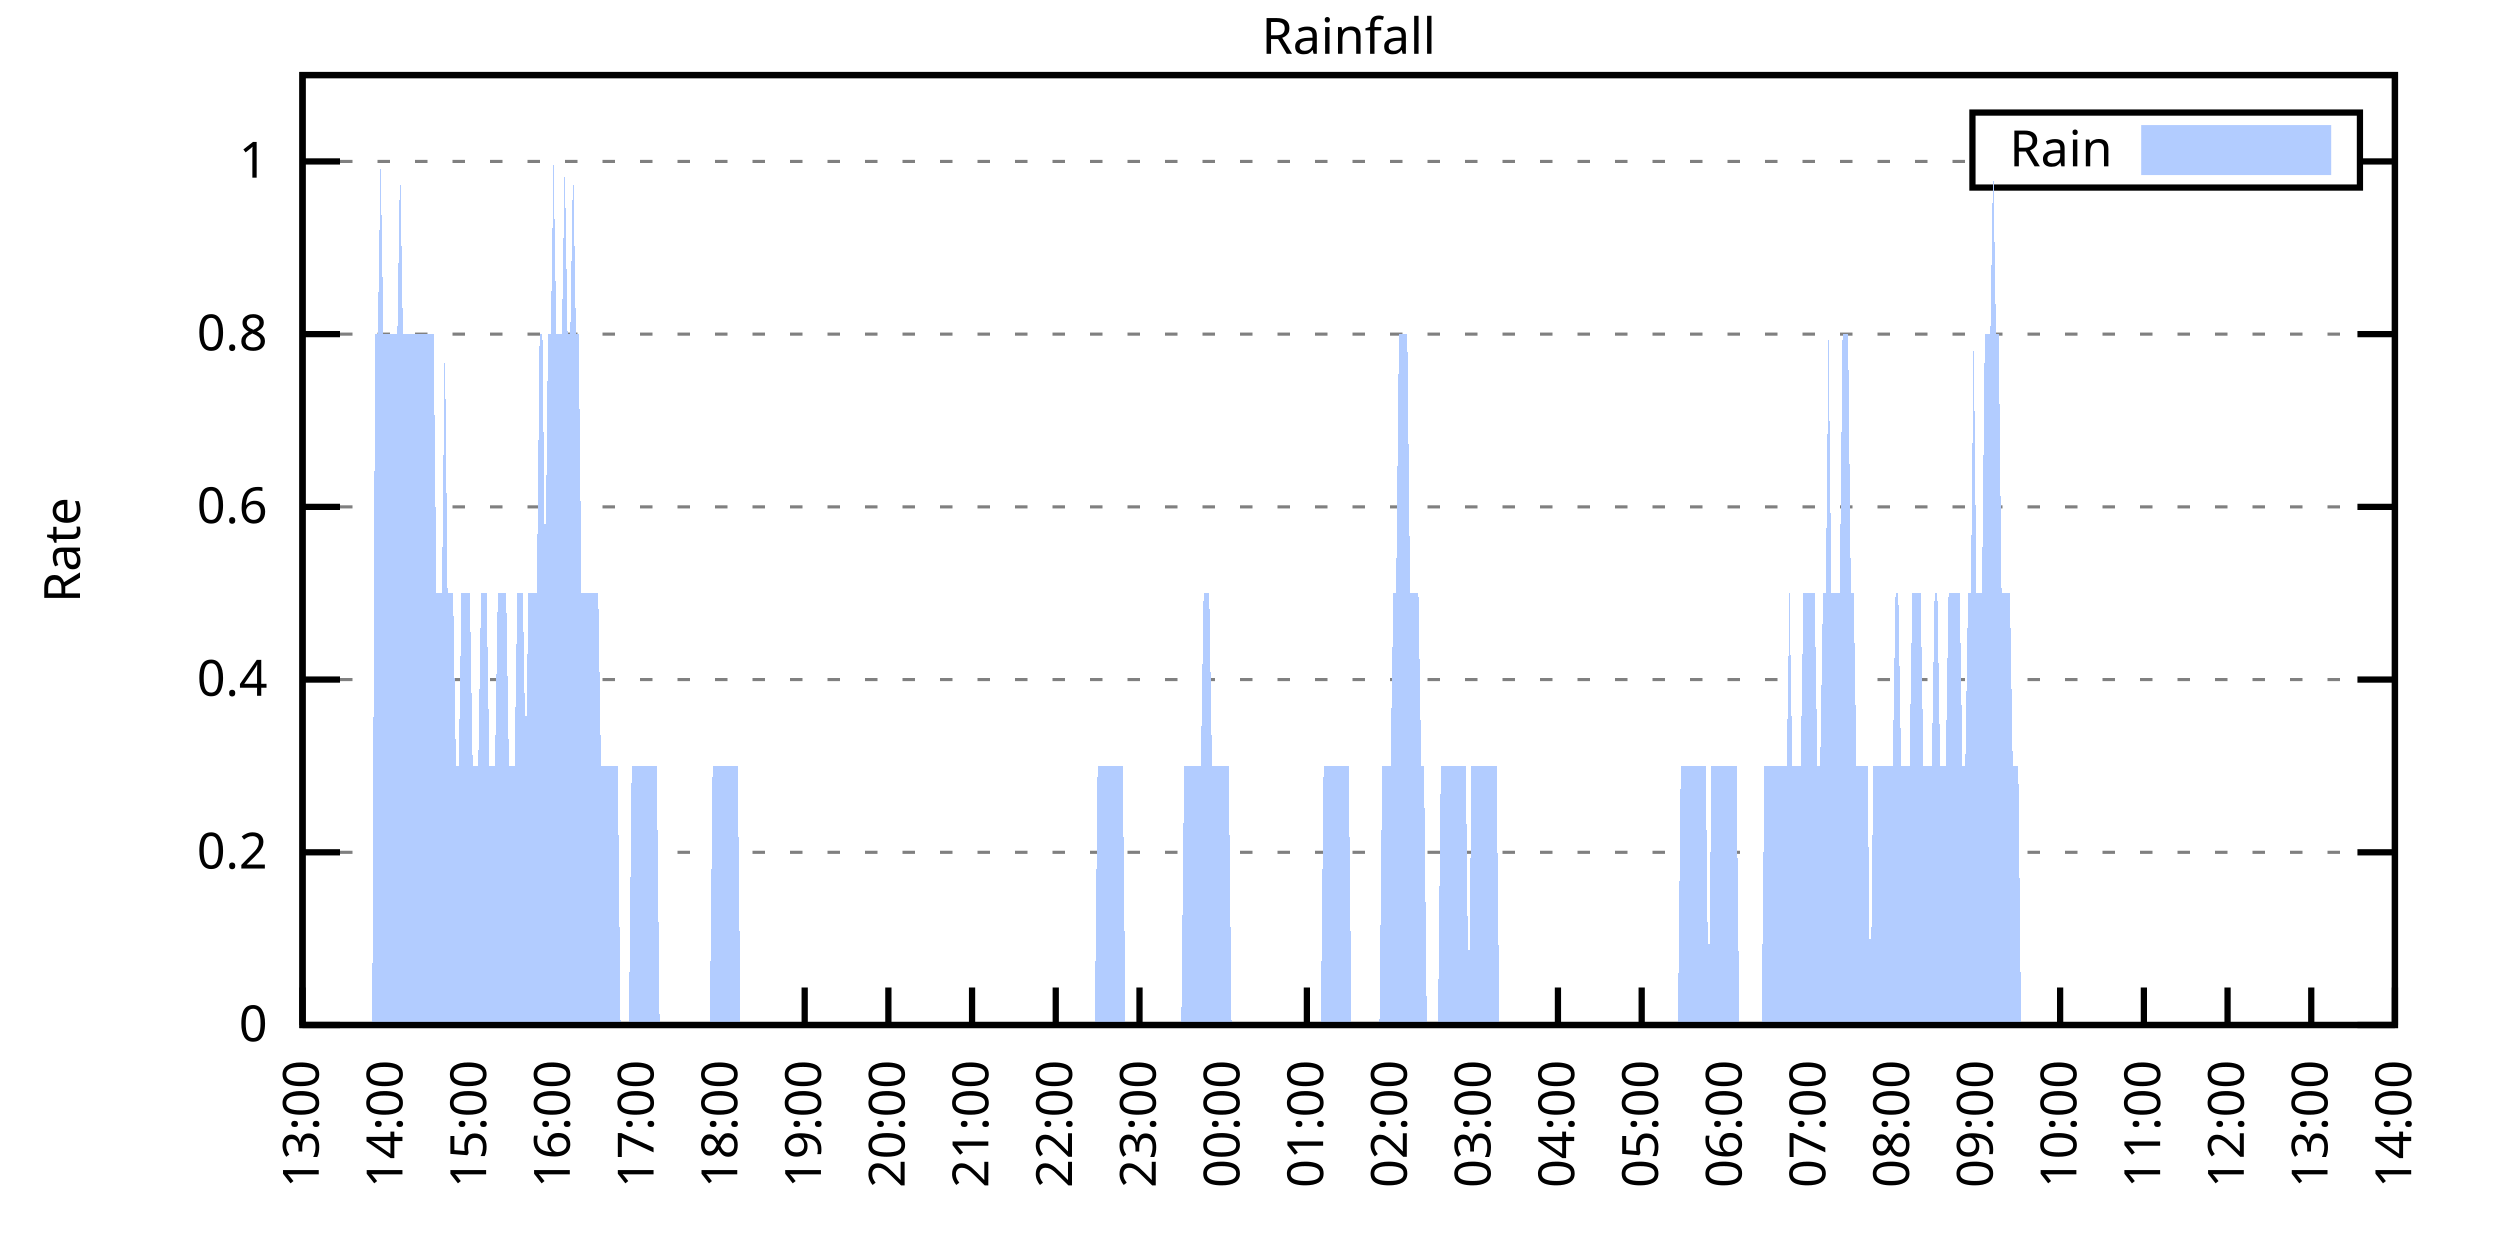
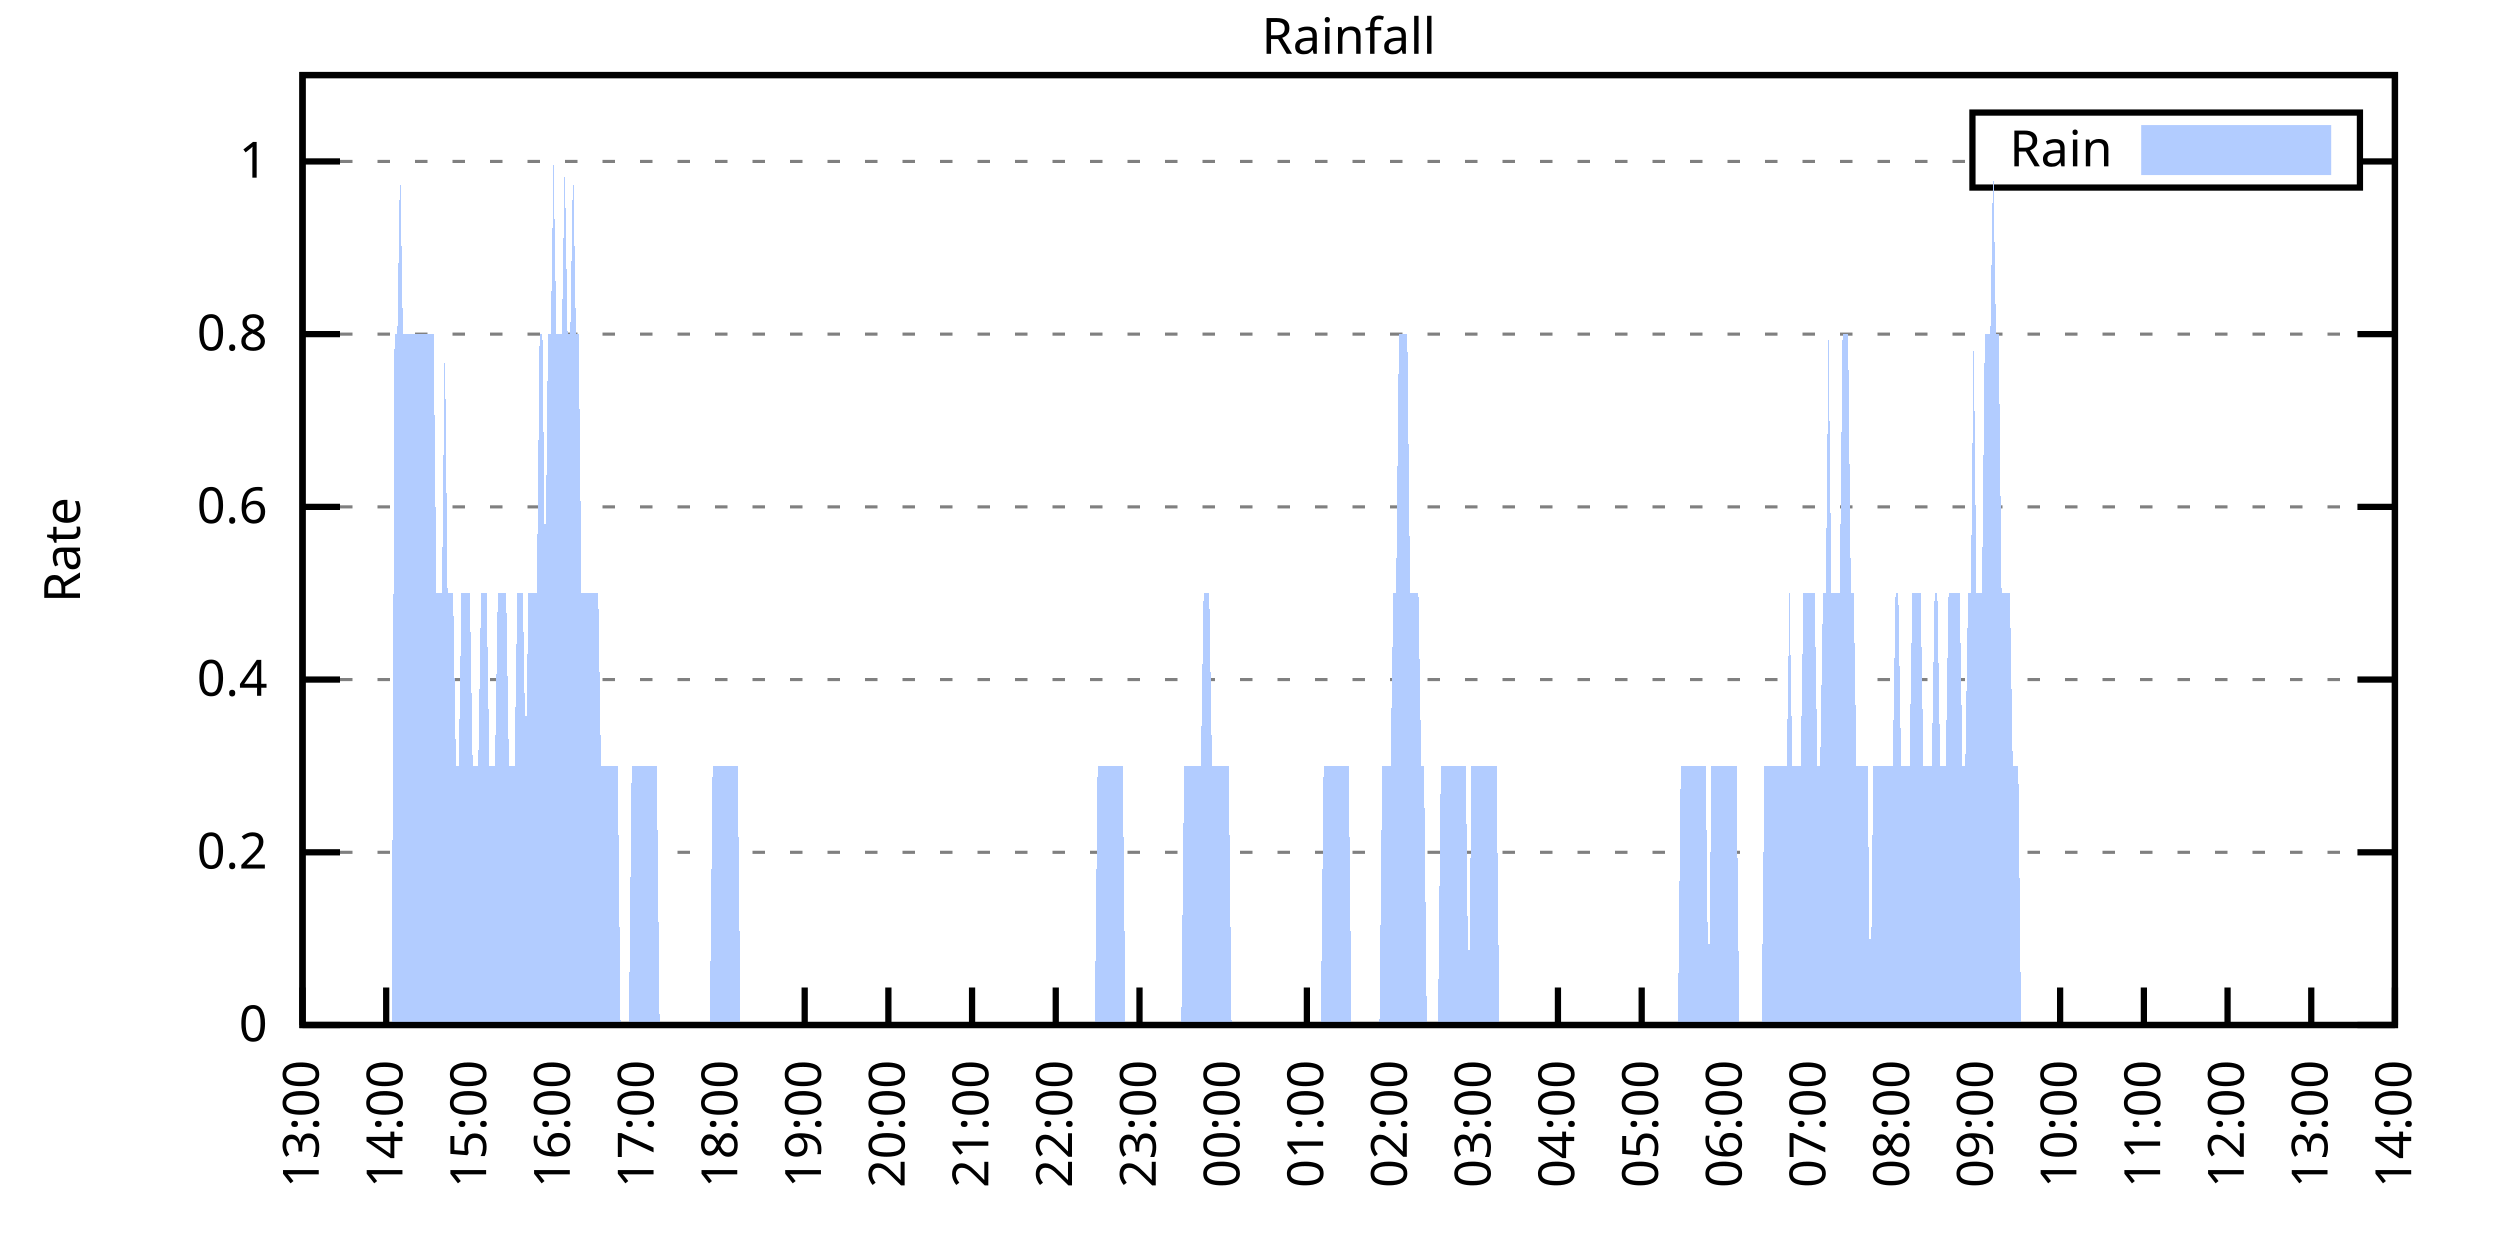
<svg xmlns="http://www.w3.org/2000/svg" xmlns:xlink="http://www.w3.org/1999/xlink" width="400" height="200" viewBox="0 0 400 200">
  <g id="gnuplot_canvas">
    <rect x="0" y="0" width="400" height="200" fill="none" />
    <defs>
      <circle id="gpDot" r="0.5" stroke-width="0.5" stroke="currentColor" />
      <path id="gpPt0" stroke-width="0.333" stroke="currentColor" d="M-1,0 h2 M0,-1 v2" />
      <path id="gpPt1" stroke-width="0.333" stroke="currentColor" d="M-1,-1 L1,1 M1,-1 L-1,1" />
      <path id="gpPt2" stroke-width="0.333" stroke="currentColor" d="M-1,0 L1,0 M0,-1 L0,1 M-1,-1 L1,1 M-1,1 L1,-1" />
      <rect id="gpPt3" stroke-width="0.333" stroke="currentColor" x="-1" y="-1" width="2" height="2" />
      <rect id="gpPt4" stroke-width="0.333" stroke="currentColor" fill="currentColor" x="-1" y="-1" width="2" height="2" />
      <circle id="gpPt5" stroke-width="0.333" stroke="currentColor" cx="0" cy="0" r="1" />
      <use xlink:href="#gpPt5" id="gpPt6" fill="currentColor" stroke="none" />
      <path id="gpPt7" stroke-width="0.333" stroke="currentColor" d="M0,-1.33 L-1.33,0.67 L1.33,0.67 z" />
      <use xlink:href="#gpPt7" id="gpPt8" fill="currentColor" stroke="none" />
      <use xlink:href="#gpPt7" id="gpPt9" stroke="currentColor" transform="rotate(180)" />
      <use xlink:href="#gpPt9" id="gpPt10" fill="currentColor" stroke="none" />
      <use xlink:href="#gpPt3" id="gpPt11" stroke="currentColor" transform="rotate(45)" />
      <use xlink:href="#gpPt11" id="gpPt12" fill="currentColor" stroke="none" />
      <path id="gpPt13" stroke-width="0.333" stroke="currentColor" d="M0,1.330 L1.265,0.411 L0.782,-1.067 L-0.782,-1.076 L-1.265,0.411 z" />
      <use xlink:href="#gpPt13" id="gpPt14" fill="currentColor" stroke="none" />
      <filter id="textbox" filterUnits="objectBoundingBox" x="0" y="0" height="1" width="1">
        <feFlood flood-color="white" flood-opacity="1" result="bgnd" />
        <feComposite in="SourceGraphic" in2="bgnd" operator="atop" />
      </filter>
      <filter id="greybox" filterUnits="objectBoundingBox" x="0" y="0" height="1" width="1">
        <feFlood flood-color="lightgrey" flood-opacity="1" result="grey" />
        <feComposite in="SourceGraphic" in2="grey" operator="atop" />
      </filter>
    </defs>
    <g fill="none" color="white" stroke="currentColor" stroke-width="1.00" stroke-linecap="butt" stroke-linejoin="miter">
</g>
    <g fill="none" color="black" stroke="currentColor" stroke-width="1.00" stroke-linecap="butt" stroke-linejoin="miter">
      <g stroke="none" shape-rendering="crispEdges">
        <polygon fill="rgb(255, 255, 255)" points="48.40,164.00 383.18,164.00 383.18,12.02 48.40,12.02 " />
      </g>
    </g>
    <g fill="none" color="black" stroke="currentColor" stroke-width="1.00" stroke-linecap="butt" stroke-linejoin="miter">
</g>
    <g fill="none" color="black" stroke="black" stroke-width="0.50" stroke-linecap="butt" stroke-linejoin="miter">
</g>
    <g fill="none" color="gray" stroke="currentColor" stroke-width="0.50" stroke-linecap="butt" stroke-linejoin="miter">
      <path stroke="gray" stroke-dasharray="2,4" class="gridline" d="M48.40,164.00 L383.19,164.00  " />
    </g>
    <g fill="none" color="gray" stroke="gray" stroke-width="1.00" stroke-linecap="butt" stroke-linejoin="miter">
</g>
    <g fill="none" color="black" stroke="currentColor" stroke-width="1.00" stroke-linecap="butt" stroke-linejoin="miter">
      <path stroke="black" d="M48.40,164.00 L54.40,164.00 M383.19,164.00 L377.19,164.00  " />
      <g transform="translate(42.80,166.60)" stroke="none" fill="black" font-family="Sans" font-size="8.00" text-anchor="end">
        <text>
          <tspan font-family="Sans"> 0</tspan>
        </text>
      </g>
    </g>
    <g fill="none" color="black" stroke="currentColor" stroke-width="1.00" stroke-linecap="butt" stroke-linejoin="miter">
</g>
    <g fill="none" color="black" stroke="black" stroke-width="0.50" stroke-linecap="butt" stroke-linejoin="miter">
</g>
    <g fill="none" color="gray" stroke="currentColor" stroke-width="0.50" stroke-linecap="butt" stroke-linejoin="miter">
      <path stroke="gray" stroke-dasharray="2,4" class="gridline" d="M48.40,136.37 L383.19,136.37  " />
    </g>
    <g fill="none" color="gray" stroke="gray" stroke-width="1.00" stroke-linecap="butt" stroke-linejoin="miter">
</g>
    <g fill="none" color="black" stroke="currentColor" stroke-width="1.00" stroke-linecap="butt" stroke-linejoin="miter">
      <path stroke="black" d="M48.40,136.37 L54.40,136.37 M383.19,136.37 L377.19,136.37  " />
      <g transform="translate(42.80,138.97)" stroke="none" fill="black" font-family="Sans" font-size="8.00" text-anchor="end">
        <text>
          <tspan font-family="Sans"> 0.2</tspan>
        </text>
      </g>
    </g>
    <g fill="none" color="black" stroke="currentColor" stroke-width="1.00" stroke-linecap="butt" stroke-linejoin="miter">
</g>
    <g fill="none" color="black" stroke="black" stroke-width="0.50" stroke-linecap="butt" stroke-linejoin="miter">
</g>
    <g fill="none" color="gray" stroke="currentColor" stroke-width="0.50" stroke-linecap="butt" stroke-linejoin="miter">
      <path stroke="gray" stroke-dasharray="2,4" class="gridline" d="M48.40,108.73 L383.19,108.73  " />
    </g>
    <g fill="none" color="gray" stroke="gray" stroke-width="1.00" stroke-linecap="butt" stroke-linejoin="miter">
</g>
    <g fill="none" color="black" stroke="currentColor" stroke-width="1.00" stroke-linecap="butt" stroke-linejoin="miter">
      <path stroke="black" d="M48.40,108.73 L54.40,108.73 M383.19,108.73 L377.19,108.73  " />
      <g transform="translate(42.80,111.33)" stroke="none" fill="black" font-family="Sans" font-size="8.00" text-anchor="end">
        <text>
          <tspan font-family="Sans"> 0.4</tspan>
        </text>
      </g>
    </g>
    <g fill="none" color="black" stroke="currentColor" stroke-width="1.00" stroke-linecap="butt" stroke-linejoin="miter">
</g>
    <g fill="none" color="black" stroke="black" stroke-width="0.50" stroke-linecap="butt" stroke-linejoin="miter">
</g>
    <g fill="none" color="gray" stroke="currentColor" stroke-width="0.50" stroke-linecap="butt" stroke-linejoin="miter">
      <path stroke="gray" stroke-dasharray="2,4" class="gridline" d="M48.40,81.10 L383.19,81.10  " />
    </g>
    <g fill="none" color="gray" stroke="gray" stroke-width="1.00" stroke-linecap="butt" stroke-linejoin="miter">
</g>
    <g fill="none" color="black" stroke="currentColor" stroke-width="1.00" stroke-linecap="butt" stroke-linejoin="miter">
      <path stroke="black" d="M48.40,81.10 L54.40,81.10 M383.19,81.10 L377.19,81.10  " />
      <g transform="translate(42.80,83.70)" stroke="none" fill="black" font-family="Sans" font-size="8.00" text-anchor="end">
        <text>
          <tspan font-family="Sans"> 0.6</tspan>
        </text>
      </g>
    </g>
    <g fill="none" color="black" stroke="currentColor" stroke-width="1.00" stroke-linecap="butt" stroke-linejoin="miter">
</g>
    <g fill="none" color="black" stroke="black" stroke-width="0.50" stroke-linecap="butt" stroke-linejoin="miter">
</g>
    <g fill="none" color="gray" stroke="currentColor" stroke-width="0.50" stroke-linecap="butt" stroke-linejoin="miter">
      <path stroke="gray" stroke-dasharray="2,4" class="gridline" d="M48.40,53.46 L383.19,53.46  " />
    </g>
    <g fill="none" color="gray" stroke="gray" stroke-width="1.00" stroke-linecap="butt" stroke-linejoin="miter">
</g>
    <g fill="none" color="black" stroke="currentColor" stroke-width="1.00" stroke-linecap="butt" stroke-linejoin="miter">
      <path stroke="black" d="M48.40,53.46 L54.40,53.46 M383.19,53.46 L377.19,53.46  " />
      <g transform="translate(42.80,56.06)" stroke="none" fill="black" font-family="Sans" font-size="8.00" text-anchor="end">
        <text>
          <tspan font-family="Sans"> 0.8</tspan>
        </text>
      </g>
    </g>
    <g fill="none" color="black" stroke="currentColor" stroke-width="1.00" stroke-linecap="butt" stroke-linejoin="miter">
</g>
    <g fill="none" color="black" stroke="black" stroke-width="0.50" stroke-linecap="butt" stroke-linejoin="miter">
</g>
    <g fill="none" color="gray" stroke="currentColor" stroke-width="0.50" stroke-linecap="butt" stroke-linejoin="miter">
      <path stroke="gray" stroke-dasharray="2,4" class="gridline" d="M48.40,25.83 L315.59,25.83 M377.59,25.83 L383.19,25.83  " />
    </g>
    <g fill="none" color="gray" stroke="gray" stroke-width="1.00" stroke-linecap="butt" stroke-linejoin="miter">
</g>
    <g fill="none" color="black" stroke="currentColor" stroke-width="1.00" stroke-linecap="butt" stroke-linejoin="miter">
      <path stroke="black" d="M48.40,25.83 L54.40,25.83 M383.19,25.83 L377.19,25.83  " />
      <g transform="translate(42.80,28.43)" stroke="none" fill="black" font-family="Sans" font-size="8.00" text-anchor="end">
        <text>
          <tspan font-family="Sans"> 1</tspan>
        </text>
      </g>
    </g>
    <g fill="none" color="black" stroke="currentColor" stroke-width="1.00" stroke-linecap="butt" stroke-linejoin="miter">
      <path stroke="black" d="M48.40,164.00 L48.40,158.00  " />
      <g transform="translate(51.00,169.60) rotate(270.00)" stroke="none" fill="black" font-family="Sans" font-size="8.00" text-anchor="end">
        <text>
          <tspan font-family="Sans">13:00</tspan>
        </text>
      </g>
    </g>
    <g fill="none" color="black" stroke="currentColor" stroke-width="1.00" stroke-linecap="butt" stroke-linejoin="miter">
      <path stroke="black" d="M61.79,164.00 L61.79,158.00  " />
      <g transform="translate(64.39,169.60) rotate(270.00)" stroke="none" fill="black" font-family="Sans" font-size="8.00" text-anchor="end">
        <text>
          <tspan font-family="Sans">14:00</tspan>
        </text>
      </g>
    </g>
    <g fill="none" color="black" stroke="currentColor" stroke-width="1.00" stroke-linecap="butt" stroke-linejoin="miter">
      <path stroke="black" d="M75.18,164.00 L75.18,158.00  " />
      <g transform="translate(77.78,169.60) rotate(270.00)" stroke="none" fill="black" font-family="Sans" font-size="8.00" text-anchor="end">
        <text>
          <tspan font-family="Sans">15:00</tspan>
        </text>
      </g>
    </g>
    <g fill="none" color="black" stroke="currentColor" stroke-width="1.00" stroke-linecap="butt" stroke-linejoin="miter">
      <path stroke="black" d="M88.57,164.00 L88.57,158.00  " />
      <g transform="translate(91.17,169.60) rotate(270.00)" stroke="none" fill="black" font-family="Sans" font-size="8.00" text-anchor="end">
        <text>
          <tspan font-family="Sans">16:00</tspan>
        </text>
      </g>
    </g>
    <g fill="none" color="black" stroke="currentColor" stroke-width="1.00" stroke-linecap="butt" stroke-linejoin="miter">
      <path stroke="black" d="M101.97,164.00 L101.97,158.00  " />
      <g transform="translate(104.57,169.60) rotate(270.00)" stroke="none" fill="black" font-family="Sans" font-size="8.00" text-anchor="end">
        <text>
          <tspan font-family="Sans">17:00</tspan>
        </text>
      </g>
    </g>
    <g fill="none" color="black" stroke="currentColor" stroke-width="1.00" stroke-linecap="butt" stroke-linejoin="miter">
      <path stroke="black" d="M115.36,164.00 L115.36,158.00  " />
      <g transform="translate(117.96,169.60) rotate(270.00)" stroke="none" fill="black" font-family="Sans" font-size="8.00" text-anchor="end">
        <text>
          <tspan font-family="Sans">18:00</tspan>
        </text>
      </g>
    </g>
    <g fill="none" color="black" stroke="currentColor" stroke-width="1.00" stroke-linecap="butt" stroke-linejoin="miter">
      <path stroke="black" d="M128.75,164.00 L128.75,158.00  " />
      <g transform="translate(131.35,169.60) rotate(270.00)" stroke="none" fill="black" font-family="Sans" font-size="8.00" text-anchor="end">
        <text>
          <tspan font-family="Sans">19:00</tspan>
        </text>
      </g>
    </g>
    <g fill="none" color="black" stroke="currentColor" stroke-width="1.00" stroke-linecap="butt" stroke-linejoin="miter">
      <path stroke="black" d="M142.14,164.00 L142.14,158.00  " />
      <g transform="translate(144.74,169.60) rotate(270.00)" stroke="none" fill="black" font-family="Sans" font-size="8.00" text-anchor="end">
        <text>
          <tspan font-family="Sans">20:00</tspan>
        </text>
      </g>
    </g>
    <g fill="none" color="black" stroke="currentColor" stroke-width="1.00" stroke-linecap="butt" stroke-linejoin="miter">
      <path stroke="black" d="M155.53,164.00 L155.53,158.00  " />
      <g transform="translate(158.13,169.60) rotate(270.00)" stroke="none" fill="black" font-family="Sans" font-size="8.00" text-anchor="end">
        <text>
          <tspan font-family="Sans">21:00</tspan>
        </text>
      </g>
    </g>
    <g fill="none" color="black" stroke="currentColor" stroke-width="1.00" stroke-linecap="butt" stroke-linejoin="miter">
      <path stroke="black" d="M168.92,164.00 L168.92,158.00  " />
      <g transform="translate(171.52,169.60) rotate(270.00)" stroke="none" fill="black" font-family="Sans" font-size="8.00" text-anchor="end">
        <text>
          <tspan font-family="Sans">22:00</tspan>
        </text>
      </g>
    </g>
    <g fill="none" color="black" stroke="currentColor" stroke-width="1.00" stroke-linecap="butt" stroke-linejoin="miter">
      <path stroke="black" d="M182.32,164.00 L182.32,158.00  " />
      <g transform="translate(184.92,169.60) rotate(270.00)" stroke="none" fill="black" font-family="Sans" font-size="8.00" text-anchor="end">
        <text>
          <tspan font-family="Sans">23:00</tspan>
        </text>
      </g>
    </g>
    <g fill="none" color="black" stroke="currentColor" stroke-width="1.00" stroke-linecap="butt" stroke-linejoin="miter">
      <path stroke="black" d="M195.71,164.00 L195.71,158.00  " />
      <g transform="translate(198.31,169.60) rotate(270.00)" stroke="none" fill="black" font-family="Sans" font-size="8.00" text-anchor="end">
        <text>
          <tspan font-family="Sans">00:00</tspan>
        </text>
      </g>
    </g>
    <g fill="none" color="black" stroke="currentColor" stroke-width="1.00" stroke-linecap="butt" stroke-linejoin="miter">
      <path stroke="black" d="M209.10,164.00 L209.10,158.00  " />
      <g transform="translate(211.70,169.60) rotate(270.00)" stroke="none" fill="black" font-family="Sans" font-size="8.00" text-anchor="end">
        <text>
          <tspan font-family="Sans">01:00</tspan>
        </text>
      </g>
    </g>
    <g fill="none" color="black" stroke="currentColor" stroke-width="1.00" stroke-linecap="butt" stroke-linejoin="miter">
      <path stroke="black" d="M222.49,164.00 L222.49,158.00  " />
      <g transform="translate(225.09,169.60) rotate(270.00)" stroke="none" fill="black" font-family="Sans" font-size="8.00" text-anchor="end">
        <text>
          <tspan font-family="Sans">02:00</tspan>
        </text>
      </g>
    </g>
    <g fill="none" color="black" stroke="currentColor" stroke-width="1.00" stroke-linecap="butt" stroke-linejoin="miter">
      <path stroke="black" d="M235.88,164.00 L235.88,158.00  " />
      <g transform="translate(238.48,169.60) rotate(270.00)" stroke="none" fill="black" font-family="Sans" font-size="8.00" text-anchor="end">
        <text>
          <tspan font-family="Sans">03:00</tspan>
        </text>
      </g>
    </g>
    <g fill="none" color="black" stroke="currentColor" stroke-width="1.00" stroke-linecap="butt" stroke-linejoin="miter">
      <path stroke="black" d="M249.27,164.00 L249.27,158.00  " />
      <g transform="translate(251.87,169.60) rotate(270.00)" stroke="none" fill="black" font-family="Sans" font-size="8.00" text-anchor="end">
        <text>
          <tspan font-family="Sans">04:00</tspan>
        </text>
      </g>
    </g>
    <g fill="none" color="black" stroke="currentColor" stroke-width="1.00" stroke-linecap="butt" stroke-linejoin="miter">
      <path stroke="black" d="M262.67,164.00 L262.67,158.00  " />
      <g transform="translate(265.27,169.60) rotate(270.00)" stroke="none" fill="black" font-family="Sans" font-size="8.00" text-anchor="end">
        <text>
          <tspan font-family="Sans">05:00</tspan>
        </text>
      </g>
    </g>
    <g fill="none" color="black" stroke="currentColor" stroke-width="1.00" stroke-linecap="butt" stroke-linejoin="miter">
      <path stroke="black" d="M276.06,164.00 L276.06,158.00  " />
      <g transform="translate(278.66,169.60) rotate(270.00)" stroke="none" fill="black" font-family="Sans" font-size="8.00" text-anchor="end">
        <text>
          <tspan font-family="Sans">06:00</tspan>
        </text>
      </g>
    </g>
    <g fill="none" color="black" stroke="currentColor" stroke-width="1.00" stroke-linecap="butt" stroke-linejoin="miter">
      <path stroke="black" d="M289.45,164.00 L289.45,158.00  " />
      <g transform="translate(292.05,169.60) rotate(270.00)" stroke="none" fill="black" font-family="Sans" font-size="8.00" text-anchor="end">
        <text>
          <tspan font-family="Sans">07:00</tspan>
        </text>
      </g>
    </g>
    <g fill="none" color="black" stroke="currentColor" stroke-width="1.00" stroke-linecap="butt" stroke-linejoin="miter">
      <path stroke="black" d="M302.84,164.00 L302.84,158.00  " />
      <g transform="translate(305.44,169.60) rotate(270.00)" stroke="none" fill="black" font-family="Sans" font-size="8.00" text-anchor="end">
        <text>
          <tspan font-family="Sans">08:00</tspan>
        </text>
      </g>
    </g>
    <g fill="none" color="black" stroke="currentColor" stroke-width="1.00" stroke-linecap="butt" stroke-linejoin="miter">
      <path stroke="black" d="M316.23,164.00 L316.23,158.00  " />
      <g transform="translate(318.83,169.60) rotate(270.00)" stroke="none" fill="black" font-family="Sans" font-size="8.00" text-anchor="end">
        <text>
          <tspan font-family="Sans">09:00</tspan>
        </text>
      </g>
    </g>
    <g fill="none" color="black" stroke="currentColor" stroke-width="1.00" stroke-linecap="butt" stroke-linejoin="miter">
      <path stroke="black" d="M329.62,164.00 L329.62,158.00  " />
      <g transform="translate(332.22,169.60) rotate(270.00)" stroke="none" fill="black" font-family="Sans" font-size="8.00" text-anchor="end">
        <text>
          <tspan font-family="Sans">10:00</tspan>
        </text>
      </g>
    </g>
    <g fill="none" color="black" stroke="currentColor" stroke-width="1.00" stroke-linecap="butt" stroke-linejoin="miter">
      <path stroke="black" d="M343.02,164.00 L343.02,158.00  " />
      <g transform="translate(345.62,169.60) rotate(270.00)" stroke="none" fill="black" font-family="Sans" font-size="8.00" text-anchor="end">
        <text>
          <tspan font-family="Sans">11:00</tspan>
        </text>
      </g>
    </g>
    <g fill="none" color="black" stroke="currentColor" stroke-width="1.00" stroke-linecap="butt" stroke-linejoin="miter">
      <path stroke="black" d="M356.41,164.00 L356.41,158.00  " />
      <g transform="translate(359.01,169.60) rotate(270.00)" stroke="none" fill="black" font-family="Sans" font-size="8.00" text-anchor="end">
        <text>
          <tspan font-family="Sans">12:00</tspan>
        </text>
      </g>
    </g>
    <g fill="none" color="black" stroke="currentColor" stroke-width="1.00" stroke-linecap="butt" stroke-linejoin="miter">
      <path stroke="black" d="M369.80,164.00 L369.80,158.00  " />
      <g transform="translate(372.40,169.60) rotate(270.00)" stroke="none" fill="black" font-family="Sans" font-size="8.00" text-anchor="end">
        <text>
          <tspan font-family="Sans">13:00</tspan>
        </text>
      </g>
    </g>
    <g fill="none" color="black" stroke="currentColor" stroke-width="1.00" stroke-linecap="butt" stroke-linejoin="miter">
      <path stroke="black" d="M383.19,164.00 L383.19,158.00  " />
      <g transform="translate(385.79,169.60) rotate(270.00)" stroke="none" fill="black" font-family="Sans" font-size="8.00" text-anchor="end">
        <text>
          <tspan font-family="Sans">14:00</tspan>
        </text>
      </g>
    </g>
    <g fill="none" color="black" stroke="currentColor" stroke-width="1.00" stroke-linecap="butt" stroke-linejoin="miter">
</g>
    <g fill="none" color="black" stroke="currentColor" stroke-width="1.00" stroke-linecap="butt" stroke-linejoin="miter">
      <path stroke="black" d="M48.40,12.01 L48.40,164.00 L383.19,164.00 L383.19,12.01 L48.40,12.01 Z  " />
    </g>
    <g fill="none" color="black" stroke="currentColor" stroke-width="1.00" stroke-linecap="butt" stroke-linejoin="miter">
</g>
    <g fill="none" color="black" stroke="currentColor" stroke-width="1.00" stroke-linecap="butt" stroke-linejoin="miter">
      <path stroke="black" d="M315.59,30.01 L315.59,18.01 L377.59,18.01 L377.59,30.01 L315.59,30.01 Z  " />
    </g>
    <g id="Rainfall_plot_1">
      <g fill="none" color="white" stroke="black" stroke-width="2.00" stroke-linecap="butt" stroke-linejoin="miter">
</g>
      <g fill="none" color="black" stroke="currentColor" stroke-width="2.00" stroke-linecap="butt" stroke-linejoin="miter">
        <g transform="translate(337.99,26.61)" stroke="none" fill="black" font-family="Sans" font-size="8.00" text-anchor="end">
          <text>
            <tspan font-family="Sans">Rain</tspan>
          </text>
        </g>
      </g>
      <g fill="none" color="black" stroke="currentColor" stroke-width="2.00" stroke-linecap="butt" stroke-linejoin="miter">
        <g stroke="none" shape-rendering="crispEdges">
          <polygon fill="rgb(178, 204, 255)" points="343.59,27.01 371.99,27.01 371.99,21.01 343.59,21.01 " />
        </g>
        <path stroke="rgb(178, 204, 255)" d="M343.59,27.01 L371.99,27.01 L371.99,21.01 L343.59,21.01 L343.59,27.01 Z  " />
      </g>
      <g fill="none" color="black" stroke="currentColor" stroke-width="2.00" stroke-linecap="butt" stroke-linejoin="miter">
        <g stroke="none" shape-rendering="crispEdges">
-           <polygon fill="rgb(178, 204, 255)" points="55.54,164.00 55.99,164.00 56.43,164.00 56.88,164.00 57.33,164.00 57.77,164.00 58.22,164.00 58.67,164.00 59.11,164.00 59.56,164.00 60.01,53.46 60.45,53.46 60.90,25.83 61.35,53.46 61.79,53.46 62.24,53.46 62.68,53.46 63.13,53.46 63.58,53.46 64.02,25.83 64.47,53.46 64.92,53.46 65.36,53.46 65.81,53.46 66.26,53.46 66.70,53.46 67.15,53.46 67.59,53.46 68.04,53.46 68.49,53.46 68.93,53.46 69.38,53.46 69.83,94.91 70.27,94.91 70.72,94.91 71.17,53.46 71.61,94.91 72.06,94.91 72.50,94.91 72.95,122.55 73.40,122.55 73.84,94.91 74.29,94.91 74.74,94.91 75.18,94.91 75.63,122.55 76.08,122.55 76.52,122.55 76.97,94.91 77.42,94.91 77.86,94.91 78.31,122.55 78.75,122.55 79.20,122.55 79.65,94.91 80.09,94.91 80.54,94.91 80.99,94.91 81.43,122.55 81.88,122.55 82.33,122.55 82.77,94.91 83.22,94.91 83.66,94.91 84.11,122.55 84.56,94.91 85.00,94.91 85.45,94.91 85.90,94.91 86.34,53.46 86.79,53.46 87.24,94.91 87.68,53.46 88.13,53.46 88.57,25.83 89.02,53.46 89.47,53.46 89.91,53.46 90.36,25.83 90.81,53.46 91.25,53.46 91.70,25.83 92.15,53.46 92.59,53.46 93.04,94.91 93.49,94.91 93.93,94.91 94.38,94.91 94.82,94.91 95.27,94.91 95.72,94.91 96.16,122.55 96.61,122.55 97.06,122.55 97.50,122.55 97.95,122.55 98.40,122.55 98.84,122.55 99.29,164.00 99.73,164.00 100.18,164.00 100.63,164.00 101.07,122.55 101.52,122.55 101.97,122.55 102.41,122.55 102.86,122.55 103.31,122.55 103.75,122.55 104.20,122.55 104.64,122.55 105.09,122.55 105.54,164.00 105.98,164.00 106.43,164.00 106.88,164.00 107.32,164.00 107.77,164.00 108.22,164.00 108.66,164.00 109.11,164.00 109.55,164.00 110.00,164.00 110.45,164.00 110.89,164.00 111.34,164.00 111.79,164.00 112.23,164.00 112.68,164.00 113.13,164.00 113.57,164.00 114.02,122.55 114.47,122.55 114.91,122.55 115.36,122.55 115.80,122.55 116.25,122.55 116.70,122.55 117.14,122.55 117.59,122.55 118.04,122.55 118.48,164.00 118.93,164.00 119.38,164.00 119.82,164.00 120.27,164.00 120.71,164.00 121.16,164.00 121.61,164.00 122.05,164.00 122.50,164.00 122.95,164.00 123.39,164.00 123.84,164.00 124.29,164.00 124.73,164.00 125.18,164.00 125.62,164.00 126.07,164.00 126.52,164.00 126.96,164.00 127.41,164.00 127.86,164.00 128.30,164.00 128.75,164.00 129.20,164.00 129.64,164.00 130.09,164.00 130.54,164.00 130.98,164.00 131.43,164.00 131.87,164.00 132.32,164.00 132.77,164.00 133.21,164.00 133.66,164.00 134.11,164.00 134.55,164.00 135.00,164.00 135.45,164.00 135.89,164.00 136.34,164.00 136.78,164.00 137.23,164.00 137.68,164.00 138.12,164.00 138.57,164.00 139.02,164.00 139.46,164.00 139.91,164.00 140.36,164.00 140.80,164.00 141.25,164.00 141.69,164.00 142.14,164.00 142.59,164.00 143.03,164.00 143.48,164.00 143.93,164.00 144.37,164.00 144.82,164.00 145.27,164.00 145.71,164.00 146.16,164.00 146.61,164.00 147.05,164.00 147.50,164.00 147.94,164.00 148.39,164.00 148.84,164.00 149.28,164.00 149.73,164.00 150.18,164.00 150.62,164.00 151.07,164.00 151.52,164.00 151.96,164.00 152.41,164.00 152.85,164.00 153.30,164.00 153.75,164.00 154.19,164.00 154.64,164.00 155.09,164.00 155.53,164.00 155.98,164.00 156.43,164.00 156.87,164.00 157.32,164.00 157.76,164.00 158.21,164.00 158.66,164.00 159.10,164.00 159.55,164.00 160.00,164.00 160.44,164.00 160.89,164.00 161.34,164.00 161.78,164.00 162.23,164.00 162.67,164.00 163.12,164.00 163.57,164.00 164.01,164.00 164.46,164.00 164.91,164.00 165.35,164.00 165.80,164.00 166.25,164.00 166.69,164.00 167.14,164.00 167.59,164.00 168.03,164.00 168.48,164.00 168.92,164.00 169.37,164.00 169.82,164.00 170.26,164.00 170.71,164.00 171.16,164.00 171.60,164.00 172.05,164.00 172.50,164.00 172.94,164.00 173.39,164.00 173.83,164.00 174.28,164.00 174.73,164.00 175.17,164.00 175.62,122.55 176.07,122.55 176.51,122.55 176.96,122.55 177.41,122.55 177.85,122.55 178.30,122.55 178.74,122.55 179.19,122.55 179.64,122.55 180.08,164.00 180.53,164.00 180.98,164.00 181.42,164.00 181.87,164.00 182.32,164.00 182.76,164.00 183.21,164.00 183.66,164.00 184.10,164.00 184.55,164.00 184.99,164.00 185.44,164.00 185.89,164.00 186.33,164.00 186.78,164.00 187.23,164.00 187.67,164.00 188.12,164.00 188.57,164.00 189.01,164.00 189.46,122.55 189.90,122.55 190.35,122.55 190.80,122.55 191.24,122.55 191.69,122.55 192.14,122.55 192.58,94.91 193.03,94.91 193.48,94.91 193.92,122.55 194.37,122.55 194.81,122.55 195.26,122.55 195.71,122.55 196.15,122.55 196.60,122.55 197.05,164.00 197.49,164.00 197.94,164.00 198.39,164.00 198.83,164.00 199.28,164.00 199.73,164.00 200.17,164.00 200.62,164.00 201.06,164.00 201.51,164.00 201.96,164.00 202.40,164.00 202.85,164.00 203.30,164.00 203.74,164.00 204.19,164.00 204.64,164.00 205.08,164.00 205.53,164.00 205.97,164.00 206.42,164.00 206.87,164.00 207.31,164.00 207.76,164.00 208.21,164.00 208.65,164.00 209.10,164.00 209.55,164.00 209.99,164.00 210.44,164.00 210.88,164.00 211.33,164.00 211.78,122.55 212.22,122.55 212.67,122.55 213.12,122.55 213.56,122.55 214.01,122.55 214.46,122.55 214.90,122.55 215.35,122.55 215.80,122.55 216.24,164.00 216.69,164.00 217.13,164.00 217.58,164.00 218.03,164.00 218.47,164.00 218.92,164.00 219.37,164.00 219.81,164.00 220.26,164.00 220.71,164.00 221.15,122.55 221.60,122.55 222.04,122.55 222.49,122.55 222.94,94.91 223.38,94.91 223.83,53.46 224.28,53.46 224.72,53.46 225.17,53.46 225.62,94.91 226.06,94.91 226.51,94.91 226.95,94.91 227.40,122.55 227.85,122.55 228.29,164.00 228.74,164.00 229.19,164.00 229.63,164.00 230.08,164.00 230.53,122.55 230.97,122.55 231.42,122.55 231.86,122.55 232.31,122.55 232.76,122.55 233.20,122.55 233.65,122.55 234.10,122.55 234.54,122.55 234.99,164.00 235.44,122.55 235.88,122.55 236.33,122.55 236.78,122.55 237.22,122.55 237.67,122.55 238.11,122.55 238.56,122.55 239.01,122.55 239.45,122.55 239.90,164.00 240.35,164.00 240.79,164.00 241.24,164.00 241.69,164.00 242.13,164.00 242.58,164.00 243.02,164.00 243.47,164.00 243.92,164.00 244.36,164.00 244.81,164.00 245.26,164.00 245.70,164.00 246.15,164.00 246.60,164.00 247.04,164.00 247.49,164.00 247.93,164.00 248.38,164.00 248.83,164.00 249.27,164.00 249.72,164.00 250.17,164.00 250.61,164.00 251.06,164.00 251.51,164.00 251.95,164.00 252.40,164.00 252.85,164.00 253.29,164.00 253.74,164.00 254.18,164.00 254.63,164.00 255.08,164.00 255.52,164.00 255.97,164.00 256.42,164.00 256.86,164.00 257.31,164.00 257.76,164.00 258.20,164.00 258.65,164.00 259.09,164.00 259.54,164.00 259.99,164.00 260.43,164.00 260.88,164.00 261.33,164.00 261.77,164.00 262.22,164.00 262.67,164.00 263.11,164.00 263.56,164.00 264.00,164.00 264.45,164.00 264.90,164.00 265.34,164.00 265.79,164.00 266.24,164.00 266.68,164.00 267.13,164.00 267.58,164.00 268.02,164.00 268.47,164.00 268.92,122.55 269.36,122.55 269.81,122.55 270.25,122.55 270.70,122.55 271.15,122.55 271.59,122.55 272.04,122.55 272.49,122.55 272.93,122.55 273.38,164.00 273.83,122.55 274.27,122.55 274.72,122.55 275.16,122.55 275.61,122.55 276.06,122.55 276.50,122.55 276.95,122.55 277.40,122.55 277.84,122.55 278.29,164.00 278.74,164.00 279.18,164.00 279.63,164.00 280.07,164.00 280.52,164.00 280.97,164.00 281.41,164.00 281.86,164.00 282.31,122.55 282.75,122.55 283.20,122.55 283.65,122.55 284.09,122.55 284.54,122.55 284.98,122.55 285.43,122.55 285.88,122.55 286.32,94.91 286.77,122.55 287.22,122.55 287.66,122.55 288.11,122.55 288.56,94.91 289.00,94.91 289.45,94.91 289.90,94.91 290.34,94.91 290.79,122.55 291.23,122.55 291.68,94.91 292.13,94.91 292.57,53.46 293.02,94.91 293.47,94.91 293.91,94.91 294.36,94.91 294.81,53.46 295.25,53.46 295.70,53.46 296.14,94.91 296.59,94.91 297.04,122.55 297.48,122.55 297.93,122.55 298.38,122.55 298.82,122.55 299.27,164.00 299.72,122.55 300.16,122.55 300.61,122.55 301.05,122.55 301.50,122.55 301.95,122.55 302.39,122.55 302.84,122.55 303.29,94.91 303.73,94.91 304.18,122.55 304.63,122.55 305.07,122.55 305.52,122.55 305.97,94.91 306.41,94.91 306.86,94.91 307.30,94.91 307.75,122.55 308.20,122.55 308.64,122.55 309.09,122.55 309.54,94.91 309.98,94.91 310.43,122.55 310.88,122.55 311.32,122.55 311.77,94.91 312.21,94.91 312.66,94.91 313.11,94.91 313.55,94.91 314.00,122.55 314.45,122.55 314.89,94.91 315.34,94.91 315.79,53.46 316.23,94.91 316.68,94.91 317.12,94.91 317.57,53.46 318.02,53.46 318.46,53.46 318.91,25.83 319.36,53.46 319.80,53.46 320.25,94.91 320.70,94.91 321.14,94.91 321.59,94.91 322.04,122.55 322.48,122.55 322.93,122.55 323.37,164.00 323.82,164.00 324.27,164.00 324.71,164.00 325.16,164.00 325.61,164.00 326.05,164.00 326.50,164.00 326.95,164.00 327.39,164.00 327.84,164.00 328.28,164.00 328.73,164.00 329.18,164.00 329.62,164.00 330.07,164.00 330.52,164.00 330.96,164.00 331.41,164.00 331.86,164.00 332.30,164.00 332.75,164.00 333.19,164.00 333.64,164.00 334.09,164.00 334.53,164.00 334.98,164.00 335.43,164.00 335.87,164.00 336.32,164.00 336.77,164.00 337.21,164.00 337.66,164.00 338.10,164.00 338.55,164.00 339.00,164.00 339.44,164.00 339.89,164.00 340.34,164.00 340.78,164.00 341.23,164.00 341.68,164.00 342.12,164.00 342.57,164.00 343.02,164.00 343.46,164.00 343.91,164.00 344.35,164.00 344.80,164.00 345.25,164.00 345.69,164.00 346.14,164.00 346.59,164.00 347.03,164.00 347.48,164.00 347.93,164.00 348.37,164.00 348.82,164.00 349.26,164.00 349.71,164.00 350.16,164.00 350.60,164.00 351.05,164.00 351.50,164.00 351.94,164.00 352.39,164.00 352.84,164.00 353.28,164.00 353.73,164.00 354.17,164.00 354.62,164.00 355.07,164.00 355.51,164.00 355.96,164.00 356.41,164.00 356.85,164.00 357.30,164.00 357.75,164.00 358.19,164.00 358.64,164.00 359.09,164.00 359.53,164.00 359.98,164.00 360.42,164.00 360.87,164.00 361.32,164.00 361.76,164.00 362.21,164.00 362.66,164.00 363.10,164.00 363.55,164.00 364.00,164.00 364.44,164.00 364.89,164.00 365.33,164.00 365.78,164.00 366.23,164.00 366.67,164.00 367.12,164.00 367.57,164.00 368.01,164.00 368.46,164.00 368.91,164.00 369.35,164.00 369.80,164.00 370.24,164.00 370.69,164.00 371.14,164.00 371.58,164.00 372.03,164.00 372.48,164.00 372.92,164.00 373.37,164.00 373.82,164.00 374.26,164.00 374.71,164.00 375.16,164.00 375.60,164.00 376.05,164.00 376.49,164.00 376.49,164.00 55.54,164.00 " />
+           <polygon fill="rgb(178, 204, 255)" points="58.67,164.00 59.11,164.00 59.56,164.00 60.01,164.00 60.45,164.00 60.90,164.00 61.35,164.00 61.79,164.00 62.24,164.00 62.68,164.00 63.13,53.46 63.58,53.46 64.02,25.83 64.47,53.46 64.92,53.46 65.36,53.46 65.81,53.46 66.26,53.46 66.70,53.46 67.15,53.46 67.59,53.46 68.04,53.46 68.49,53.46 68.93,53.46 69.38,53.46 69.83,94.91 70.27,94.91 70.72,94.91 71.17,53.46 71.61,94.91 72.06,94.91 72.50,94.91 72.95,122.55 73.40,122.55 73.84,94.91 74.29,94.91 74.74,94.91 75.18,94.91 75.63,122.55 76.08,122.55 76.52,122.55 76.97,94.91 77.42,94.91 77.86,94.91 78.31,122.55 78.75,122.55 79.20,122.55 79.65,94.91 80.09,94.91 80.54,94.91 80.99,94.91 81.43,122.55 81.88,122.55 82.33,122.55 82.77,94.91 83.22,94.91 83.66,94.91 84.11,122.55 84.56,94.91 85.00,94.91 85.45,94.91 85.90,94.91 86.34,53.46 86.79,53.46 87.24,94.91 87.68,53.46 88.13,53.46 88.57,25.83 89.02,53.46 89.47,53.46 89.91,53.46 90.36,25.83 90.81,53.46 91.25,53.46 91.70,25.83 92.15,53.46 92.59,53.46 93.04,94.91 93.49,94.91 93.93,94.91 94.38,94.91 94.82,94.91 95.27,94.91 95.72,94.91 96.16,122.55 96.61,122.55 97.06,122.55 97.50,122.55 97.95,122.55 98.40,122.55 98.84,122.55 99.29,164.00 99.73,164.00 100.18,164.00 100.63,164.00 101.07,122.55 101.52,122.55 101.97,122.55 102.41,122.55 102.86,122.55 103.31,122.55 103.75,122.55 104.20,122.55 104.64,122.55 105.09,122.55 105.54,164.00 105.98,164.00 106.43,164.00 106.88,164.00 107.32,164.00 107.77,164.00 108.22,164.00 108.66,164.00 109.11,164.00 109.55,164.00 110.00,164.00 110.45,164.00 110.89,164.00 111.34,164.00 111.79,164.00 112.23,164.00 112.68,164.00 113.13,164.00 113.57,164.00 114.02,122.55 114.47,122.55 114.91,122.55 115.36,122.55 115.80,122.55 116.25,122.55 116.70,122.55 117.14,122.55 117.59,122.55 118.04,122.55 118.48,164.00 118.93,164.00 119.38,164.00 119.82,164.00 120.27,164.00 120.71,164.00 121.16,164.00 121.61,164.00 122.05,164.00 122.50,164.00 122.95,164.00 123.39,164.00 123.84,164.00 124.29,164.00 124.73,164.00 125.18,164.00 125.62,164.00 126.07,164.00 126.52,164.00 126.96,164.00 127.41,164.00 127.86,164.00 128.30,164.00 128.75,164.00 129.20,164.00 129.64,164.00 130.09,164.00 130.54,164.00 130.98,164.00 131.43,164.00 131.87,164.00 132.32,164.00 132.77,164.00 133.21,164.00 133.66,164.00 134.11,164.00 134.55,164.00 135.00,164.00 135.45,164.00 135.89,164.00 136.34,164.00 136.78,164.00 137.23,164.00 137.68,164.00 138.12,164.00 138.57,164.00 139.02,164.00 139.46,164.00 139.91,164.00 140.36,164.00 140.80,164.00 141.25,164.00 141.69,164.00 142.14,164.00 142.59,164.00 143.03,164.00 143.48,164.00 143.93,164.00 144.37,164.00 144.82,164.00 145.27,164.00 145.71,164.00 146.16,164.00 146.61,164.00 147.05,164.00 147.50,164.00 147.94,164.00 148.39,164.00 148.84,164.00 149.28,164.00 149.73,164.00 150.18,164.00 150.62,164.00 151.07,164.00 151.52,164.00 151.96,164.00 152.41,164.00 152.85,164.00 153.30,164.00 153.75,164.00 154.19,164.00 154.64,164.00 155.09,164.00 155.53,164.00 155.98,164.00 156.43,164.00 156.87,164.00 157.32,164.00 157.76,164.00 158.21,164.00 158.66,164.00 159.10,164.00 159.55,164.00 160.00,164.00 160.44,164.00 160.89,164.00 161.34,164.00 161.78,164.00 162.23,164.00 162.67,164.00 163.12,164.00 163.57,164.00 164.01,164.00 164.46,164.00 164.91,164.00 165.35,164.00 165.80,164.00 166.25,164.00 166.69,164.00 167.14,164.00 167.59,164.00 168.03,164.00 168.48,164.00 168.92,164.00 169.37,164.00 169.82,164.00 170.26,164.00 170.71,164.00 171.16,164.00 171.60,164.00 172.05,164.00 172.50,164.00 172.94,164.00 173.39,164.00 173.83,164.00 174.28,164.00 174.73,164.00 175.17,164.00 175.62,122.55 176.07,122.55 176.51,122.55 176.96,122.55 177.41,122.55 177.85,122.55 178.30,122.55 178.74,122.55 179.19,122.55 179.64,122.55 180.08,164.00 180.53,164.00 180.98,164.00 181.42,164.00 181.87,164.00 182.32,164.00 182.76,164.00 183.21,164.00 183.66,164.00 184.10,164.00 184.55,164.00 184.99,164.00 185.44,164.00 185.89,164.00 186.33,164.00 186.78,164.00 187.23,164.00 187.67,164.00 188.12,164.00 188.57,164.00 189.01,164.00 189.46,122.55 189.90,122.55 190.35,122.55 190.80,122.55 191.24,122.55 191.69,122.55 192.14,122.55 192.58,94.91 193.03,94.91 193.48,94.91 193.92,122.55 194.37,122.55 194.81,122.55 195.26,122.55 195.71,122.55 196.15,122.55 196.60,122.55 197.05,164.00 197.49,164.00 197.94,164.00 198.39,164.00 198.83,164.00 199.28,164.00 199.73,164.00 200.17,164.00 200.62,164.00 201.06,164.00 201.51,164.00 201.96,164.00 202.40,164.00 202.85,164.00 203.30,164.00 203.74,164.00 204.19,164.00 204.64,164.00 205.08,164.00 205.53,164.00 205.97,164.00 206.42,164.00 206.87,164.00 207.31,164.00 207.76,164.00 208.21,164.00 208.65,164.00 209.10,164.00 209.55,164.00 209.99,164.00 210.44,164.00 210.88,164.00 211.33,164.00 211.78,122.55 212.22,122.55 212.67,122.55 213.12,122.55 213.56,122.55 214.01,122.55 214.46,122.55 214.90,122.55 215.35,122.55 215.80,122.55 216.24,164.00 216.69,164.00 217.13,164.00 217.58,164.00 218.03,164.00 218.47,164.00 218.92,164.00 219.37,164.00 219.81,164.00 220.26,164.00 220.71,164.00 221.15,122.55 221.60,122.55 222.04,122.55 222.49,122.55 222.94,94.91 223.38,94.91 223.83,53.46 224.28,53.46 224.72,53.46 225.17,53.46 225.62,94.91 226.06,94.91 226.51,94.91 226.95,94.91 227.40,122.55 227.85,122.55 228.29,164.00 228.74,164.00 229.19,164.00 229.63,164.00 230.08,164.00 230.53,122.55 230.97,122.55 231.42,122.55 231.86,122.55 232.31,122.55 232.76,122.55 233.20,122.55 233.65,122.55 234.10,122.55 234.54,122.55 234.99,164.00 235.44,122.55 235.88,122.55 236.33,122.55 236.78,122.55 237.22,122.55 237.67,122.55 238.11,122.55 238.56,122.55 239.01,122.55 239.45,122.55 239.90,164.00 240.35,164.00 240.79,164.00 241.24,164.00 241.69,164.00 242.13,164.00 242.58,164.00 243.02,164.00 243.47,164.00 243.92,164.00 244.36,164.00 244.81,164.00 245.26,164.00 245.70,164.00 246.15,164.00 246.60,164.00 247.04,164.00 247.49,164.00 247.93,164.00 248.38,164.00 248.83,164.00 249.27,164.00 249.72,164.00 250.17,164.00 250.61,164.00 251.06,164.00 251.51,164.00 251.95,164.00 252.40,164.00 252.85,164.00 253.29,164.00 253.74,164.00 254.18,164.00 254.63,164.00 255.08,164.00 255.52,164.00 255.97,164.00 256.42,164.00 256.86,164.00 257.31,164.00 257.76,164.00 258.20,164.00 258.65,164.00 259.09,164.00 259.54,164.00 259.99,164.00 260.43,164.00 260.88,164.00 261.33,164.00 261.77,164.00 262.22,164.00 262.67,164.00 263.11,164.00 263.56,164.00 264.00,164.00 264.45,164.00 264.90,164.00 265.34,164.00 265.79,164.00 266.24,164.00 266.68,164.00 267.13,164.00 267.58,164.00 268.02,164.00 268.47,164.00 268.92,122.55 269.36,122.55 269.81,122.55 270.25,122.55 270.70,122.55 271.15,122.55 271.59,122.55 272.04,122.55 272.49,122.55 272.93,122.55 273.38,164.00 273.83,122.55 274.27,122.55 274.72,122.55 275.16,122.55 275.61,122.55 276.06,122.55 276.50,122.55 276.95,122.55 277.40,122.55 277.84,122.55 278.29,164.00 278.74,164.00 279.18,164.00 279.63,164.00 280.07,164.00 280.52,164.00 280.97,164.00 281.41,164.00 281.86,164.00 282.31,122.55 282.75,122.55 283.20,122.55 283.65,122.55 284.09,122.55 284.54,122.55 284.98,122.55 285.43,122.55 285.88,122.55 286.32,94.91 286.77,122.55 287.22,122.55 287.66,122.55 288.11,122.55 288.56,94.91 289.00,94.91 289.45,94.91 289.90,94.91 290.34,94.91 290.79,122.55 291.23,122.55 291.68,94.91 292.13,94.91 292.57,53.46 293.02,94.91 293.47,94.91 293.91,94.91 294.36,94.91 294.81,53.46 295.25,53.46 295.70,53.46 296.14,94.91 296.59,94.91 297.04,122.55 297.48,122.55 297.93,122.55 298.38,122.55 298.82,122.55 299.27,164.00 299.72,122.55 300.16,122.55 300.61,122.55 301.05,122.55 301.50,122.55 301.95,122.55 302.39,122.55 302.84,122.55 303.29,94.91 303.73,94.91 304.18,122.55 304.63,122.55 305.07,122.55 305.52,122.55 305.97,94.91 306.41,94.91 306.86,94.91 307.30,94.91 307.75,122.55 308.20,122.55 308.64,122.55 309.09,122.55 309.54,94.91 309.98,94.91 310.43,122.55 310.88,122.55 311.32,122.55 311.77,94.91 312.21,94.91 312.66,94.91 313.11,94.91 313.55,94.91 314.00,122.55 314.45,122.55 314.89,94.91 315.34,94.91 315.79,53.46 316.23,94.91 316.68,94.91 317.12,94.91 317.57,53.46 318.02,53.46 318.46,53.46 318.91,25.83 319.36,53.46 319.80,53.46 320.25,94.91 320.70,94.91 321.14,94.91 321.59,94.91 322.04,122.55 322.48,122.55 322.93,122.55 323.37,164.00 323.82,164.00 324.27,164.00 324.71,164.00 325.16,164.00 325.61,164.00 326.05,164.00 326.50,164.00 326.95,164.00 327.39,164.00 327.84,164.00 328.28,164.00 328.73,164.00 329.18,164.00 329.62,164.00 330.07,164.00 330.52,164.00 330.96,164.00 331.41,164.00 331.86,164.00 332.30,164.00 332.75,164.00 333.19,164.00 333.64,164.00 334.09,164.00 334.53,164.00 334.98,164.00 335.43,164.00 335.87,164.00 336.32,164.00 336.77,164.00 337.21,164.00 337.66,164.00 338.10,164.00 338.55,164.00 339.00,164.00 339.44,164.00 339.89,164.00 340.34,164.00 340.78,164.00 341.23,164.00 341.68,164.00 342.12,164.00 342.57,164.00 343.02,164.00 343.46,164.00 343.91,164.00 344.35,164.00 344.80,164.00 345.25,164.00 345.69,164.00 346.14,164.00 346.59,164.00 347.03,164.00 347.48,164.00 347.93,164.00 348.37,164.00 348.82,164.00 349.26,164.00 349.71,164.00 350.16,164.00 350.60,164.00 351.05,164.00 351.50,164.00 351.94,164.00 352.39,164.00 352.84,164.00 353.28,164.00 353.73,164.00 354.17,164.00 354.62,164.00 355.07,164.00 355.51,164.00 355.96,164.00 356.41,164.00 356.85,164.00 357.30,164.00 357.75,164.00 358.19,164.00 358.64,164.00 359.09,164.00 359.53,164.00 359.98,164.00 360.42,164.00 360.87,164.00 361.32,164.00 361.76,164.00 362.21,164.00 362.66,164.00 363.10,164.00 363.55,164.00 364.00,164.00 364.44,164.00 364.89,164.00 365.33,164.00 365.78,164.00 366.23,164.00 366.67,164.00 367.12,164.00 367.57,164.00 368.01,164.00 368.46,164.00 368.91,164.00 369.35,164.00 369.80,164.00 370.24,164.00 370.69,164.00 371.14,164.00 371.58,164.00 372.03,164.00 372.48,164.00 372.92,164.00 373.37,164.00 373.82,164.00 374.26,164.00 374.71,164.00 375.16,164.00 375.60,164.00 376.05,164.00 376.49,164.00 376.94,164.00 377.39,164.00 377.83,164.00 378.28,164.00 378.73,164.00 379.17,164.00 379.62,164.00 379.62,164.00 58.67,164.00 " />
        </g>
      </g>
    </g>
    <g fill="none" color="black" stroke="currentColor" stroke-width="2.00" stroke-linecap="butt" stroke-linejoin="miter">
</g>
    <g fill="none" color="black" stroke="black" stroke-width="1.00" stroke-linecap="butt" stroke-linejoin="miter">
</g>
    <g fill="none" color="black" stroke="currentColor" stroke-width="1.00" stroke-linecap="butt" stroke-linejoin="miter">
      <path stroke="black" d="M48.40,12.01 L48.40,164.00 L383.19,164.00 L383.19,12.01 L48.40,12.01 Z  " />
      <g transform="translate(12.80,88.01) rotate(270.00)" stroke="none" fill="black" font-family="Sans" font-size="8.00" text-anchor="middle">
        <text>
          <tspan font-family="Sans">Rate</tspan>
        </text>
      </g>
    </g>
    <g fill="none" color="black" stroke="currentColor" stroke-width="1.00" stroke-linecap="butt" stroke-linejoin="miter">
</g>
    <g fill="none" color="black" stroke="currentColor" stroke-width="1.00" stroke-linecap="butt" stroke-linejoin="miter">
      <g transform="translate(215.79,8.61)" stroke="none" fill="black" font-family="Sans" font-size="8.00" text-anchor="middle">
        <text>
          <tspan font-family="Sans">Rainfall</tspan>
        </text>
      </g>
    </g>
    <g fill="none" color="black" stroke="currentColor" stroke-width="1.00" stroke-linecap="butt" stroke-linejoin="miter">
</g>
  </g>
</svg>
